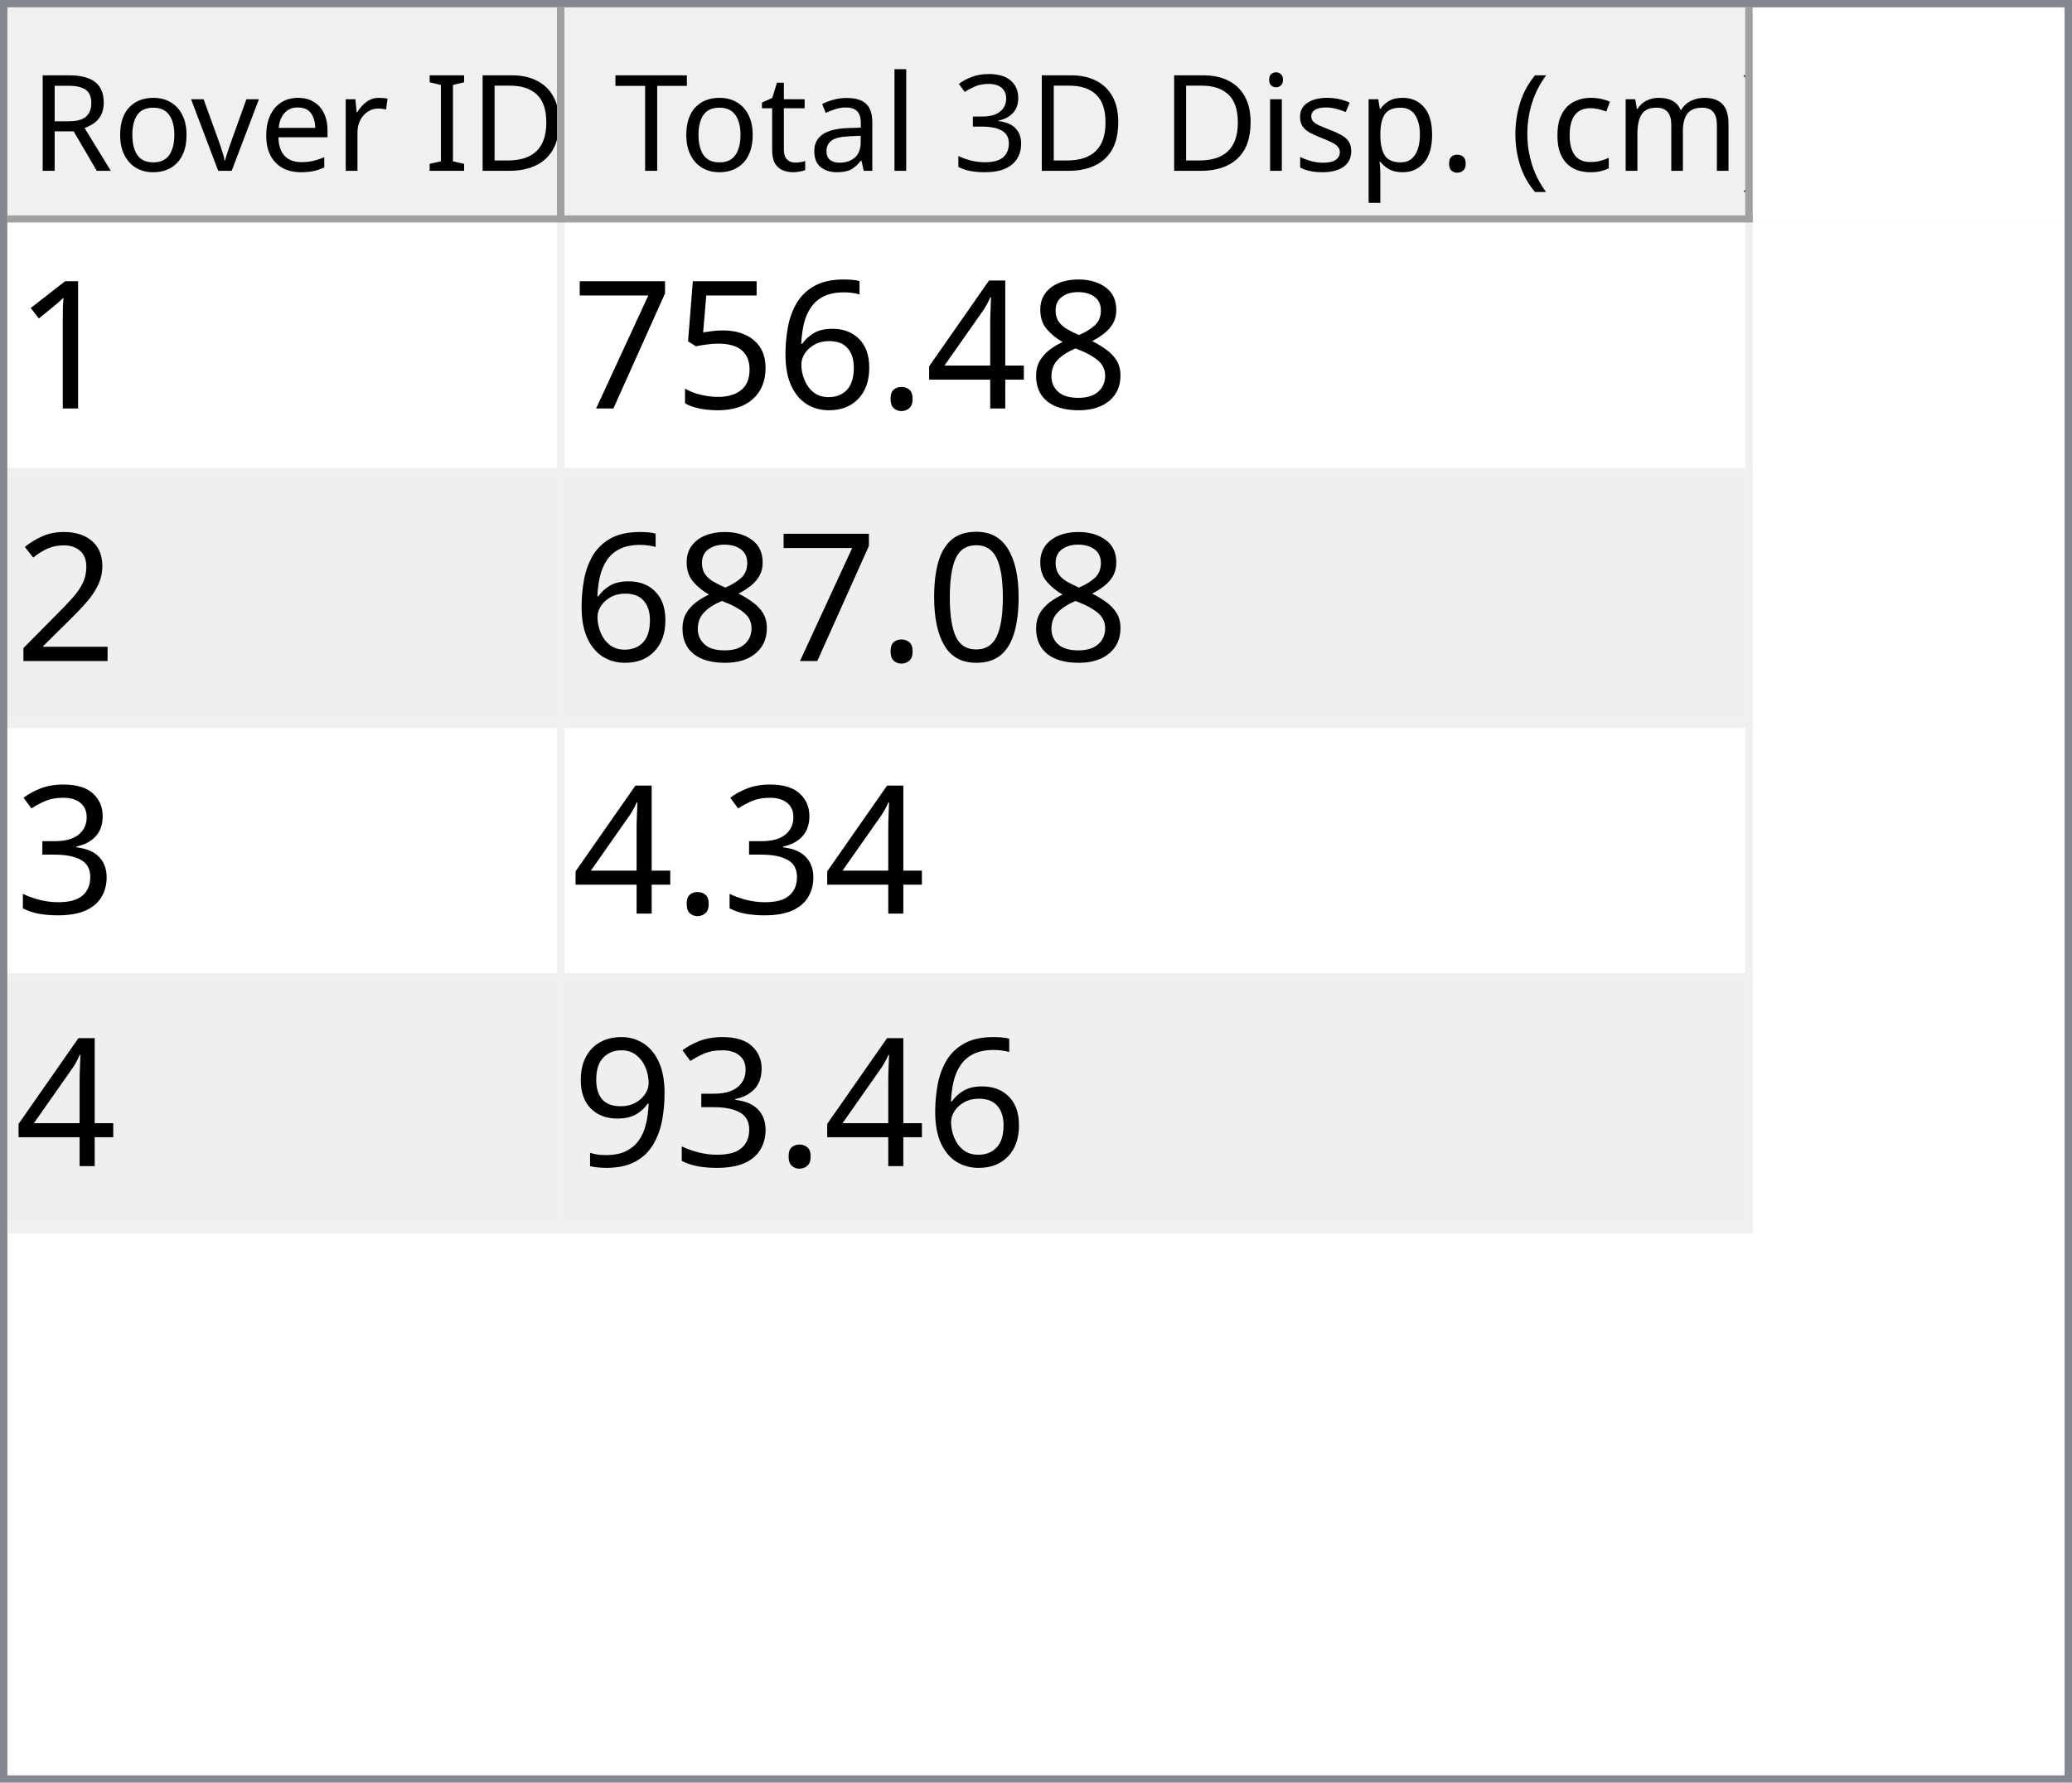
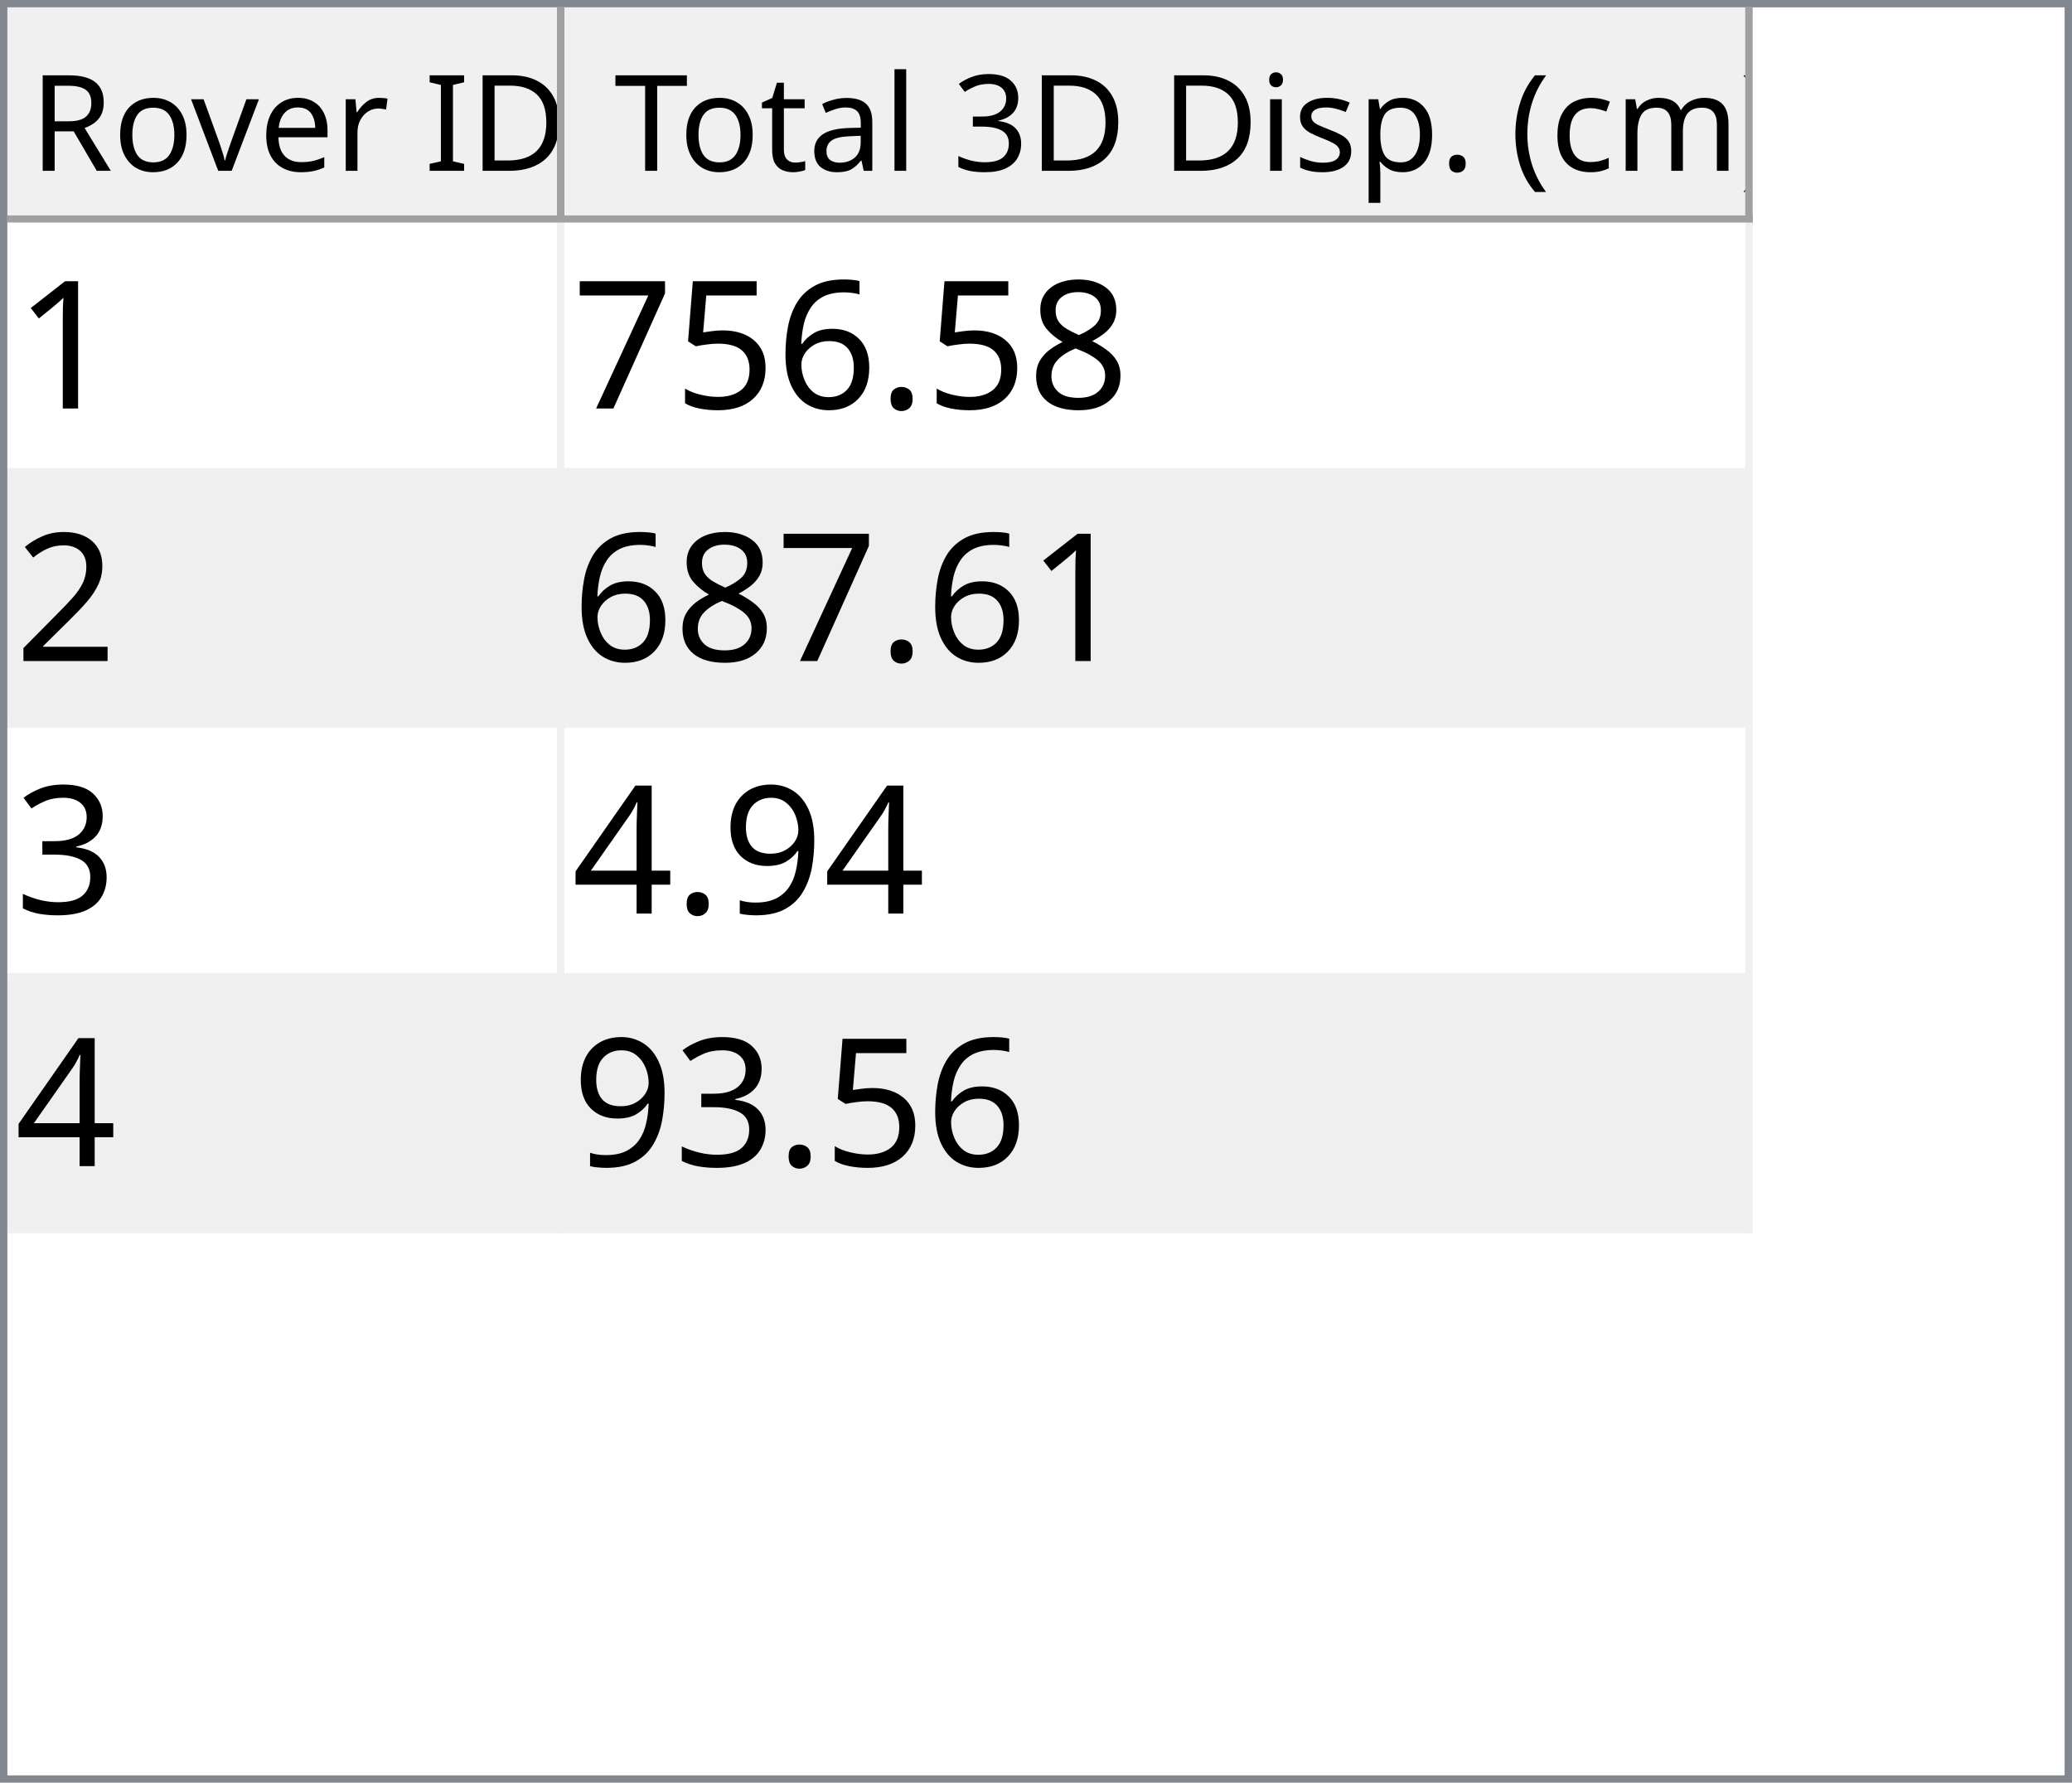
<svg xmlns="http://www.w3.org/2000/svg" style="fill-opacity:1; color-rendering:auto; color-interpolation:auto; text-rendering:auto; stroke:black; stroke-linecap:square; stroke-miterlimit:10; shape-rendering:auto; stroke-opacity:1; fill:black; stroke-dasharray:none; font-weight:normal; stroke-width:1; font-family:'Dialog'; font-style:normal; stroke-linejoin:miter; font-size:12px; stroke-dashoffset:0; image-rendering:auto;" width="279" height="240">
  <defs id="genericDefs" />
  <g>
    <defs id="defs1">
      <clipPath clipPathUnits="userSpaceOnUse" id="clipPath1">
        <path d="M0 0 L279 0 L279 240 L0 240 L0 0 Z" />
      </clipPath>
      <clipPath clipPathUnits="userSpaceOnUse" id="clipPath2">
        <path d="M0 0 L0 240 L279 240 L279 0 Z" />
      </clipPath>
      <clipPath clipPathUnits="userSpaceOnUse" id="clipPath3">
        <path d="M0 0 L0 29 L277 29 L277 0 Z" />
      </clipPath>
      <clipPath clipPathUnits="userSpaceOnUse" id="clipPath4">
        <path d="M0 0 L0 29 L75 29 L75 0 Z" />
      </clipPath>
      <clipPath clipPathUnits="userSpaceOnUse" id="clipPath5">
        <path d="M1 1 L1 28 L74 28 L74 1 Z" />
      </clipPath>
      <clipPath clipPathUnits="userSpaceOnUse" id="clipPath6">
        <path d="M0 0 L0 27 L73 27 L73 0 Z" />
      </clipPath>
      <clipPath clipPathUnits="userSpaceOnUse" id="clipPath7">
        <path d="M-0.5 -0.5 L-0.5 28.5 L74.5 28.5 L74.5 -0.5 Z" />
      </clipPath>
      <clipPath clipPathUnits="userSpaceOnUse" id="clipPath8">
        <path d="M0 0 L0 29 L160 29 L160 0 Z" />
      </clipPath>
      <clipPath clipPathUnits="userSpaceOnUse" id="clipPath9">
        <path d="M1 1 L1 28 L159 28 L159 1 Z" />
      </clipPath>
      <clipPath clipPathUnits="userSpaceOnUse" id="clipPath10">
        <path d="M0 0 L0 27 L158 27 L158 0 Z" />
      </clipPath>
      <clipPath clipPathUnits="userSpaceOnUse" id="clipPath11">
        <path d="M-0.5 -0.5 L-0.5 28.5 L159.5 28.5 L159.5 -0.5 Z" />
      </clipPath>
      <clipPath clipPathUnits="userSpaceOnUse" id="clipPath12">
        <path d="M0 0 L0 209 L277 209 L277 0 Z" />
      </clipPath>
      <clipPath clipPathUnits="userSpaceOnUse" id="clipPath13">
        <path d="M0 0 L0 136 L235 136 L235 0 Z" />
      </clipPath>
      <clipPath clipPathUnits="userSpaceOnUse" id="clipPath14">
        <path d="M-0.5 -0.5 L-0.5 135.5 L234.5 135.5 L234.5 -0.5 Z" />
      </clipPath>
      <clipPath clipPathUnits="userSpaceOnUse" id="clipPath15">
        <path d="M0 0 L0 33 L74 33 L74 0 Z" />
      </clipPath>
      <clipPath clipPathUnits="userSpaceOnUse" id="clipPath16">
        <path d="M0 0 L0 33 L159 33 L159 0 Z" />
      </clipPath>
      <font horiz-adv-x="64.551" id="font1">
        <font-face ascent="107.91" descent="25.098" units-per-em="100" style="font-style:normal; font-family:Segoe UI; font-weight:normal;" />
        <missing-glyph horiz-adv-x="64.551" d="M8.109 0 L8.109 68.266 L56.453 68.266 L56.453 0 L8.109 0 ZM15.328 7.234 L49.219 7.234 L49.219 61.031 L15.328 61.031 L15.328 7.234 Z" />
        <glyph unicode="D" horiz-adv-x="70.117" d="M9.188 0 L9.188 70.016 L28.516 70.016 Q65.531 70.016 65.531 35.891 Q65.531 19.672 55.25 9.836 Q44.969 0 27.734 0 L9.188 0 ZM17.391 62.594 L17.391 7.422 L27.828 7.422 Q41.609 7.422 49.273 14.797 Q56.938 22.172 56.938 35.688 Q56.938 62.594 28.328 62.594 L17.391 62.594 Z" />
        <glyph unicode="I" horiz-adv-x="26.611" d="M17.391 0 L9.188 0 L9.188 70.016 L17.391 70.016 L17.391 0 Z" />
        <glyph unicode=" " horiz-adv-x="27.393" d="" />
        <glyph unicode="r" horiz-adv-x="34.766" d="M34.188 41.891 Q32.078 43.5 28.125 43.5 Q23 43.5 19.555 38.672 Q16.109 33.844 16.109 25.484 L16.109 0 L8.109 0 L8.109 50 L16.109 50 L16.109 39.703 L16.312 39.703 Q18.016 44.969 21.531 47.922 Q25.047 50.875 29.391 50.875 Q32.516 50.875 34.188 50.203 L34.188 41.891 Z" />
        <glyph unicode="e" horiz-adv-x="52.295" d="M48.297 23 L12.984 23 Q13.188 14.656 17.484 10.109 Q21.781 5.562 29.297 5.562 Q37.75 5.562 44.828 11.141 L44.828 3.609 Q38.234 -1.172 27.391 -1.172 Q16.797 -1.172 10.742 5.641 Q4.688 12.453 4.688 24.812 Q4.688 36.469 11.305 43.82 Q17.922 51.172 27.734 51.172 Q37.547 51.172 42.922 44.828 Q48.297 38.484 48.297 27.203 L48.297 23 ZM40.094 29.781 Q40.047 36.719 36.75 40.578 Q33.453 44.438 27.594 44.438 Q21.922 44.438 17.969 40.383 Q14.016 36.328 13.094 29.781 L40.094 29.781 Z" />
        <glyph unicode="v" horiz-adv-x="47.9" d="M47.406 50 L27.484 0 L19.625 0 L0.688 50 L9.469 50 L22.172 13.672 Q23.578 9.672 23.922 6.688 L24.125 6.688 Q24.609 10.453 25.688 13.484 L38.969 50 L47.406 50 Z" />
        <glyph unicode="o" horiz-adv-x="58.594" d="M29 -1.172 Q17.922 -1.172 11.305 5.836 Q4.688 12.844 4.688 24.422 Q4.688 37.016 11.57 44.094 Q18.453 51.172 30.172 51.172 Q41.359 51.172 47.633 44.289 Q53.906 37.406 53.906 25.203 Q53.906 13.234 47.141 6.031 Q40.375 -1.172 29 -1.172 ZM29.594 44.438 Q21.875 44.438 17.383 39.188 Q12.891 33.938 12.891 24.703 Q12.891 15.828 17.43 10.695 Q21.969 5.562 29.594 5.562 Q37.359 5.562 41.531 10.594 Q45.703 15.625 45.703 24.906 Q45.703 34.281 41.531 39.359 Q37.359 44.438 29.594 44.438 Z" />
        <glyph unicode="R" horiz-adv-x="59.814" d="M59.375 0 L49.609 0 L37.891 19.625 Q36.281 22.359 34.766 24.289 Q33.25 26.219 31.664 27.438 Q30.078 28.656 28.25 29.219 Q26.422 29.781 24.125 29.781 L17.391 29.781 L17.391 0 L9.188 0 L9.188 70.016 L30.078 70.016 Q34.672 70.016 38.555 68.867 Q42.438 67.719 45.289 65.375 Q48.141 63.031 49.758 59.547 Q51.375 56.062 51.375 51.375 Q51.375 47.703 50.273 44.656 Q49.172 41.609 47.148 39.211 Q45.125 36.812 42.266 35.133 Q39.406 33.453 35.844 32.516 L35.844 32.328 Q37.594 31.547 38.891 30.547 Q40.188 29.547 41.359 28.18 Q42.531 26.812 43.68 25.078 Q44.828 23.344 46.234 21.047 L59.375 0 ZM17.391 62.594 L17.391 37.203 L28.516 37.203 Q31.594 37.203 34.203 38.133 Q36.812 39.062 38.719 40.797 Q40.625 42.531 41.703 45.047 Q42.781 47.562 42.781 50.688 Q42.781 56.297 39.141 59.445 Q35.5 62.594 28.609 62.594 L17.391 62.594 Z" />
        <glyph unicode=")" horiz-adv-x="30.176" d="M8.297 -15.922 L1.172 -15.922 Q16.406 2.344 16.406 26.812 Q16.406 51.469 1.078 70.016 L8.297 70.016 Q23.531 52.156 23.531 26.703 Q23.531 1.375 8.297 -15.922 Z" />
        <glyph unicode="m" horiz-adv-x="86.133" d="M79.109 0 L71.094 0 L71.094 28.719 Q71.094 37.016 68.531 40.727 Q65.969 44.438 59.906 44.438 Q54.781 44.438 51.195 39.75 Q47.609 35.062 47.609 28.516 L47.609 0 L39.594 0 L39.594 29.688 Q39.594 44.438 28.219 44.438 Q22.953 44.438 19.531 40.016 Q16.109 35.594 16.109 28.516 L16.109 0 L8.109 0 L8.109 50 L16.109 50 L16.109 42.094 L16.312 42.094 Q21.625 51.172 31.844 51.172 Q36.969 51.172 40.773 48.312 Q44.578 45.453 46 40.828 Q51.562 51.172 62.594 51.172 Q79.109 51.172 79.109 30.812 L79.109 0 Z" />
        <glyph unicode="c" horiz-adv-x="46.191" d="M42.188 2.297 Q36.422 -1.172 28.516 -1.172 Q17.828 -1.172 11.258 5.789 Q4.688 12.75 4.688 23.828 Q4.688 36.188 11.766 43.68 Q18.844 51.172 30.672 51.172 Q37.25 51.172 42.281 48.734 L42.281 40.531 Q36.719 44.438 30.375 44.438 Q22.703 44.438 17.797 38.945 Q12.891 33.453 12.891 24.516 Q12.891 15.719 17.508 10.641 Q22.125 5.562 29.891 5.562 Q36.422 5.562 42.188 9.906 L42.188 2.297 Z" />
        <glyph unicode="(" horiz-adv-x="30.176" d="M29.109 -15.922 L21.969 -15.922 Q6.844 1.375 6.844 26.703 Q6.844 52.156 21.969 70.016 L29.203 70.016 Q13.875 51.469 13.875 26.812 Q13.875 2.344 29.109 -15.922 Z" />
        <glyph unicode="." horiz-adv-x="21.68" d="M10.891 -1.078 Q8.641 -1.078 7.055 0.539 Q5.469 2.156 5.469 4.391 Q5.469 6.641 7.055 8.273 Q8.641 9.906 10.891 9.906 Q13.188 9.906 14.797 8.273 Q16.406 6.641 16.406 4.391 Q16.406 2.156 14.797 0.539 Q13.188 -1.078 10.891 -1.078 Z" />
        <glyph unicode="p" horiz-adv-x="58.789" d="M16.312 7.234 L16.109 7.234 L16.109 -23 L8.109 -23 L8.109 50 L16.109 50 L16.109 41.219 L16.312 41.219 Q22.219 51.172 33.594 51.172 Q43.266 51.172 48.688 44.461 Q54.109 37.75 54.109 26.469 Q54.109 13.922 48 6.375 Q41.891 -1.172 31.297 -1.172 Q21.578 -1.172 16.312 7.234 ZM16.109 27.391 L16.109 20.406 Q16.109 14.203 20.141 9.883 Q24.172 5.562 30.375 5.562 Q37.641 5.562 41.773 11.133 Q45.906 16.703 45.906 26.609 Q45.906 34.969 42.047 39.703 Q38.188 44.438 31.594 44.438 Q24.609 44.438 20.359 39.578 Q16.109 34.719 16.109 27.391 Z" />
        <glyph unicode="s" horiz-adv-x="42.432" d="M5.078 1.812 L5.078 10.406 Q11.625 5.562 19.484 5.562 Q30.031 5.562 30.031 12.594 Q30.031 14.594 29.125 15.992 Q28.219 17.391 26.68 18.461 Q25.141 19.531 23.07 20.383 Q21 21.234 18.609 22.172 Q15.281 23.484 12.766 24.828 Q10.25 26.172 8.57 27.859 Q6.891 29.547 6.031 31.695 Q5.172 33.844 5.172 36.719 Q5.172 40.234 6.789 42.945 Q8.406 45.656 11.086 47.484 Q13.766 49.312 17.211 50.242 Q20.656 51.172 24.312 51.172 Q30.812 51.172 35.938 48.922 L35.938 40.828 Q30.422 44.438 23.25 44.438 Q21 44.438 19.195 43.922 Q17.391 43.406 16.094 42.477 Q14.797 41.547 14.086 40.258 Q13.375 38.969 13.375 37.406 Q13.375 35.453 14.086 34.133 Q14.797 32.812 16.164 31.789 Q17.531 30.766 19.484 29.938 Q21.438 29.109 23.922 28.125 Q27.25 26.859 29.883 25.516 Q32.516 24.172 34.375 22.484 Q36.234 20.797 37.234 18.602 Q38.234 16.406 38.234 13.375 Q38.234 9.672 36.602 6.938 Q34.969 4.203 32.234 2.398 Q29.5 0.594 25.93 -0.289 Q22.359 -1.172 18.453 -1.172 Q10.75 -1.172 5.078 1.812 Z" />
        <glyph unicode="i" horiz-adv-x="24.219" d="M12.203 62.703 Q10.062 62.703 8.547 64.164 Q7.031 65.625 7.031 67.875 Q7.031 70.125 8.547 71.609 Q10.062 73.094 12.203 73.094 Q14.406 73.094 15.945 71.609 Q17.484 70.125 17.484 67.875 Q17.484 65.719 15.945 64.211 Q14.406 62.703 12.203 62.703 ZM16.109 0 L8.109 0 L8.109 50 L16.109 50 L16.109 0 Z" />
        <glyph unicode="3" horiz-adv-x="53.906" d="M46.531 19.828 Q46.531 15.094 44.75 11.211 Q42.969 7.328 39.719 4.57 Q36.469 1.812 31.93 0.297 Q27.391 -1.219 21.922 -1.219 Q11.922 -1.219 6 2.594 L6 11.188 Q13.094 5.609 22.219 5.609 Q25.875 5.609 28.828 6.539 Q31.781 7.469 33.906 9.227 Q36.031 10.984 37.18 13.477 Q38.328 15.969 38.328 19.094 Q38.328 32.812 18.797 32.812 L12.984 32.812 L12.984 39.594 L18.5 39.594 Q35.797 39.594 35.797 52.484 Q35.797 64.406 22.609 64.406 Q15.188 64.406 8.688 59.422 L8.688 67.188 Q15.375 71.188 24.609 71.188 Q29 71.188 32.57 69.969 Q36.141 68.75 38.68 66.555 Q41.219 64.359 42.609 61.281 Q44 58.203 44 54.5 Q44 40.672 30.031 36.719 L30.031 36.531 Q33.594 36.141 36.625 34.797 Q39.656 33.453 41.852 31.305 Q44.047 29.156 45.289 26.25 Q46.531 23.344 46.531 19.828 Z" />
        <glyph unicode="l" horiz-adv-x="24.219" d="M16.109 0 L8.109 0 L8.109 74.031 L16.109 74.031 L16.109 0 Z" />
        <glyph unicode="a" horiz-adv-x="50.879" d="M43.891 0 L35.891 0 L35.891 7.812 L35.688 7.812 Q30.469 -1.172 20.312 -1.172 Q12.844 -1.172 8.617 2.781 Q4.391 6.734 4.391 13.281 Q4.391 27.297 20.906 29.594 L35.891 31.688 Q35.891 44.438 25.594 44.438 Q16.547 44.438 9.281 38.281 L9.281 46.484 Q16.656 51.172 26.266 51.172 Q43.891 51.172 43.891 32.516 L43.891 0 ZM35.891 25.297 L23.828 23.641 Q18.266 22.859 15.43 20.875 Q12.594 18.891 12.594 13.875 Q12.594 10.203 15.211 7.883 Q17.828 5.562 22.172 5.562 Q28.125 5.562 32.008 9.742 Q35.891 13.922 35.891 20.312 L35.891 25.297 Z" />
        <glyph unicode="t" horiz-adv-x="33.887" d="M31.297 0.484 Q28.469 -1.078 23.828 -1.078 Q10.688 -1.078 10.688 13.578 L10.688 43.172 L2.094 43.172 L2.094 50 L10.688 50 L10.688 62.203 L18.703 64.797 L18.703 50 L31.297 50 L31.297 43.172 L18.703 43.172 L18.703 14.984 Q18.703 9.969 20.414 7.82 Q22.125 5.672 26.078 5.672 Q29.109 5.672 31.297 7.328 L31.297 0.484 Z" />
        <glyph unicode="T" horiz-adv-x="52.393" d="M50.594 62.594 L30.375 62.594 L30.375 0 L22.172 0 L22.172 62.594 L2 62.594 L2 70.016 L50.594 70.016 L50.594 62.594 Z" />
      </font>
      <font horiz-adv-x="75.0" id="font2">
        <font-face ascent="100.537" descent="21.973" units-per-em="100" style="font-style:normal; font-family:sans-serif; font-weight:normal;" />
        <missing-glyph horiz-adv-x="75.0" d="M12.5 0 L12.5 62.5 L62.5 62.5 L62.5 0 L12.5 0 ZM14.062 1.562 L60.938 1.562 L60.938 60.938 L14.062 60.938 L14.062 1.562 Z" />
        <glyph unicode="1" horiz-adv-x="55.615" d="M37.25 0 L28.469 0 L28.469 56 Q25.297 52.984 20.141 49.953 Q14.984 46.922 10.891 45.406 L10.891 53.906 Q18.266 57.375 23.781 62.305 Q29.297 67.234 31.594 71.875 L37.25 71.875 L37.25 0 Z" />
        <glyph unicode="8" horiz-adv-x="55.615" d="M17.672 38.812 Q12.203 40.828 9.57 44.539 Q6.938 48.25 6.938 53.422 Q6.938 61.234 12.555 66.555 Q18.172 71.875 27.484 71.875 Q36.859 71.875 42.578 66.43 Q48.297 60.984 48.297 53.172 Q48.297 48.188 45.68 44.508 Q43.062 40.828 37.75 38.812 Q44.344 36.672 47.781 31.883 Q51.219 27.094 51.219 20.453 Q51.219 11.281 44.727 5.031 Q38.234 -1.219 27.641 -1.219 Q17.047 -1.219 10.547 5.055 Q4.047 11.328 4.047 20.703 Q4.047 27.688 7.594 32.398 Q11.141 37.109 17.672 38.812 ZM15.922 53.719 Q15.922 48.641 19.195 45.414 Q22.469 42.188 27.688 42.188 Q32.766 42.188 36.016 45.383 Q39.266 48.578 39.266 53.219 Q39.266 58.062 35.914 61.359 Q32.562 64.656 27.594 64.656 Q22.562 64.656 19.242 61.43 Q15.922 58.203 15.922 53.719 ZM13.094 20.656 Q13.094 16.891 14.875 13.375 Q16.656 9.859 20.172 7.93 Q23.688 6 27.734 6 Q34.031 6 38.133 10.055 Q42.234 14.109 42.234 20.359 Q42.234 26.703 38.016 30.859 Q33.797 35.016 27.438 35.016 Q21.234 35.016 17.164 30.914 Q13.094 26.812 13.094 20.656 Z" />
-         <glyph unicode="4" horiz-adv-x="55.615" d="M32.328 0 L32.328 17.141 L1.266 17.141 L1.266 25.203 L33.938 71.578 L41.109 71.578 L41.109 25.203 L50.781 25.203 L50.781 17.141 L41.109 17.141 L41.109 0 L32.328 0 ZM32.328 25.203 L32.328 57.469 L9.906 25.203 L32.328 25.203 Z" />
        <glyph unicode="." horiz-adv-x="27.783" d="M9.078 0 L9.078 10.016 L19.094 10.016 L19.094 0 L9.078 0 Z" />
        <glyph unicode="6" horiz-adv-x="55.615" d="M49.75 54.047 L41.016 53.375 Q39.844 58.547 37.703 60.891 Q34.125 64.656 28.906 64.656 Q24.703 64.656 21.531 62.312 Q17.391 59.281 14.992 53.469 Q12.594 47.656 12.5 36.922 Q15.672 41.75 20.266 44.094 Q24.859 46.438 29.891 46.438 Q38.672 46.438 44.852 39.969 Q51.031 33.5 51.031 23.25 Q51.031 16.5 48.125 10.719 Q45.219 4.938 40.141 1.859 Q35.062 -1.219 28.609 -1.219 Q17.625 -1.219 10.695 6.859 Q3.766 14.938 3.766 33.5 Q3.766 54.25 11.422 63.672 Q18.109 71.875 29.438 71.875 Q37.891 71.875 43.289 67.141 Q48.688 62.406 49.75 54.047 ZM13.875 23.188 Q13.875 18.656 15.797 14.508 Q17.719 10.359 21.188 8.18 Q24.656 6 28.469 6 Q34.031 6 38.039 10.492 Q42.047 14.984 42.047 22.703 Q42.047 30.125 38.086 34.398 Q34.125 38.672 28.125 38.672 Q22.172 38.672 18.023 34.398 Q13.875 30.125 13.875 23.188 Z" />
        <glyph unicode="5" horiz-adv-x="55.615" d="M4.156 18.75 L13.375 19.531 Q14.406 12.797 18.141 9.398 Q21.875 6 27.156 6 Q33.5 6 37.891 10.789 Q42.281 15.578 42.281 23.484 Q42.281 31 38.062 35.352 Q33.844 39.703 27 39.703 Q22.75 39.703 19.336 37.773 Q15.922 35.844 13.969 32.766 L5.719 33.844 L12.641 70.609 L48.25 70.609 L48.25 62.203 L19.672 62.203 L15.828 42.969 Q22.266 47.469 29.344 47.469 Q38.719 47.469 45.164 40.969 Q51.609 34.469 51.609 24.266 Q51.609 14.547 45.953 7.469 Q39.062 -1.219 27.156 -1.219 Q17.391 -1.219 11.211 4.25 Q5.031 9.719 4.156 18.75 Z" />
        <glyph unicode="7" horiz-adv-x="55.615" d="M4.734 62.203 L4.734 70.656 L51.078 70.656 L51.078 63.812 Q44.234 56.547 37.523 44.484 Q30.812 32.422 27.156 19.672 Q24.516 10.688 23.781 0 L14.75 0 Q14.891 8.453 18.062 20.414 Q21.234 32.375 27.172 43.484 Q33.109 54.594 39.797 62.203 L4.734 62.203 Z" />
        <glyph unicode="2" horiz-adv-x="55.615" d="M50.344 8.453 L50.344 0 L3.031 0 Q2.938 3.172 4.047 6.109 Q5.859 10.938 9.836 15.625 Q13.812 20.312 21.344 26.469 Q33.016 36.031 37.117 41.625 Q41.219 47.219 41.219 52.203 Q41.219 57.422 37.477 61.008 Q33.734 64.594 27.734 64.594 Q21.391 64.594 17.578 60.789 Q13.766 56.984 13.719 50.25 L4.688 51.172 Q5.609 61.281 11.664 66.578 Q17.719 71.875 27.938 71.875 Q38.234 71.875 44.242 66.164 Q50.25 60.453 50.25 52 Q50.25 47.703 48.492 43.555 Q46.734 39.406 42.656 34.812 Q38.578 30.219 29.109 22.219 Q21.188 15.578 18.945 13.211 Q16.703 10.844 15.234 8.453 L50.344 8.453 Z" />
-         <glyph unicode="0" horiz-adv-x="55.615" d="M4.156 35.297 Q4.156 48 6.766 55.742 Q9.375 63.484 14.523 67.68 Q19.672 71.875 27.484 71.875 Q33.25 71.875 37.594 69.555 Q41.938 67.234 44.773 62.867 Q47.609 58.5 49.219 52.227 Q50.828 45.953 50.828 35.297 Q50.828 22.703 48.242 14.969 Q45.656 7.234 40.508 3.008 Q35.359 -1.219 27.484 -1.219 Q17.141 -1.219 11.234 6.203 Q4.156 15.141 4.156 35.297 ZM13.188 35.297 Q13.188 17.672 17.312 11.836 Q21.438 6 27.484 6 Q33.547 6 37.672 11.859 Q41.797 17.719 41.797 35.297 Q41.797 52.984 37.672 58.789 Q33.547 64.594 27.391 64.594 Q21.344 64.594 17.719 59.469 Q13.188 52.938 13.188 35.297 Z" />
        <glyph unicode="3" horiz-adv-x="55.615" d="M4.203 18.891 L12.984 20.062 Q14.5 12.594 18.141 9.297 Q21.781 6 27 6 Q33.203 6 37.477 10.297 Q41.75 14.594 41.75 20.953 Q41.75 27 37.797 30.93 Q33.844 34.859 27.734 34.859 Q25.25 34.859 21.531 33.891 L22.516 41.609 Q23.391 41.5 23.922 41.5 Q29.547 41.5 34.039 44.43 Q38.531 47.359 38.531 53.469 Q38.531 58.297 35.258 61.477 Q31.984 64.656 26.812 64.656 Q21.688 64.656 18.266 61.43 Q14.844 58.203 13.875 51.766 L5.078 53.328 Q6.688 62.156 12.398 67.016 Q18.109 71.875 26.609 71.875 Q32.469 71.875 37.398 69.359 Q42.328 66.844 44.945 62.5 Q47.562 58.156 47.562 53.266 Q47.562 48.641 45.07 44.828 Q42.578 41.016 37.703 38.766 Q44.047 37.312 47.562 32.695 Q51.078 28.078 51.078 21.141 Q51.078 11.766 44.242 5.25 Q37.406 -1.266 26.953 -1.266 Q17.531 -1.266 11.305 4.352 Q5.078 9.969 4.203 18.891 Z" />
        <glyph unicode="9" horiz-adv-x="55.615" d="M5.469 16.547 L13.922 17.328 Q14.984 11.375 18.016 8.688 Q21.047 6 25.781 6 Q29.828 6 32.883 7.859 Q35.938 9.719 37.891 12.82 Q39.844 15.922 41.164 21.195 Q42.484 26.469 42.484 31.938 Q42.484 32.516 42.438 33.688 Q39.797 29.5 35.234 26.883 Q30.672 24.266 25.344 24.266 Q16.453 24.266 10.305 30.711 Q4.156 37.156 4.156 47.703 Q4.156 58.594 10.578 65.234 Q17 71.875 26.656 71.875 Q33.641 71.875 39.43 68.117 Q45.219 64.359 48.219 57.398 Q51.219 50.438 51.219 37.25 Q51.219 23.531 48.242 15.406 Q45.266 7.281 39.383 3.031 Q33.5 -1.219 25.594 -1.219 Q17.188 -1.219 11.867 3.445 Q6.547 8.109 5.469 16.547 ZM41.453 48.141 Q41.453 55.719 37.43 60.156 Q33.406 64.594 27.734 64.594 Q21.875 64.594 17.531 59.812 Q13.188 55.031 13.188 47.406 Q13.188 40.578 17.312 36.305 Q21.438 32.031 27.484 32.031 Q33.594 32.031 37.523 36.305 Q41.453 40.578 41.453 48.141 Z" />
+         <glyph unicode="4" horiz-adv-x="55.615" d="M32.328 0 L32.328 17.141 L1.266 17.141 L1.266 25.203 L33.938 71.578 L41.109 71.578 L41.109 25.203 L50.781 25.203 L50.781 17.141 L41.109 17.141 L41.109 0 L32.328 0 ZM32.328 25.203 L32.328 57.469 L9.906 25.203 L32.328 25.203 Z" />
      </font>
    </defs>
    <g style="fill:white; stroke:white;">
      <rect x="0" y="0" width="279" style="clip-path:url(#clipPath1); stroke:none;" height="240" />
    </g>
    <g style="fill:white; text-rendering:optimizeSpeed; color-rendering:optimizeSpeed; image-rendering:optimizeSpeed; shape-rendering:crispEdges; stroke:white; color-interpolation:sRGB;">
      <rect x="0" width="279" height="240" y="0" style="stroke:none;" />
      <path style="stroke:none;" d="M0 240 L279 240 L279 0 L0 0 Z" />
    </g>
    <g style="fill:rgb(240,240,240); font-size:18px; font-family:'Segoe UI'; stroke:rgb(240,240,240);">
      <rect x="0" y="0" width="279" style="clip-path:url(#clipPath2); stroke:none;" height="240" />
    </g>
    <g style="fill:rgb(130,135,144); font-size:18px; font-family:'Segoe UI'; stroke:rgb(130,135,144);">
      <path d="M0 0 L279 0 L279 240 L0 240 L0 0 ZM1 1 L278 1 L278 239 L1 239 L1 1 Z" style="fill-rule:evenodd; clip-path:url(#clipPath2); stroke:none;" />
    </g>
    <g style="fill:white; font-size:18px; font-family:'Segoe UI'; stroke:white;" transform="translate(1,1)">
      <rect x="0" y="0" width="277" style="clip-path:url(#clipPath3); stroke:none;" height="29" />
    </g>
    <g style="fill:rgb(240,240,240); font-size:18px; font-family:'Segoe UI'; stroke:rgb(240,240,240);" transform="translate(1,1)">
      <rect x="0" y="0" width="75" style="clip-path:url(#clipPath4); stroke:none;" height="29" />
    </g>
    <g style="font-family:'Segoe UI'; font-size:18px;" transform="translate(2,2)">
      <text x="2" xml:space="preserve" y="21" style="clip-path:url(#clipPath6); stroke:none;">Rover ID</text>
    </g>
    <g transform="translate(1.5,1.5)" style="fill:rgb(160,160,160); font-size:18px; font-family:'Segoe UI'; stroke:rgb(160,160,160); stroke-linejoin:bevel;">
      <line x1="74" x2="74" y1="0" style="fill:none; clip-path:url(#clipPath7);" y2="28" />
    </g>
    <g transform="matrix(1,0,0,1,1,1) translate(0.5,0.5)" style="fill:rgb(160,160,160); font-size:18px; font-family:'Segoe UI'; stroke:rgb(160,160,160); stroke-linejoin:bevel;">
      <line x1="0" x2="74" y1="28" style="fill:none; clip-path:url(#clipPath7);" y2="28" />
    </g>
    <g style="fill:rgb(240,240,240); font-size:18px; font-family:'Segoe UI'; stroke:rgb(240,240,240);" transform="translate(76,1)">
      <rect x="0" y="0" width="160" style="clip-path:url(#clipPath8); stroke:none;" height="29" />
    </g>
    <g style="font-family:'Segoe UI'; font-size:18px;" transform="translate(77,2)">
      <text x="1" xml:space="preserve" y="21" style="clip-path:url(#clipPath10); stroke:none;"> Total 3D Disp. (cm)</text>
    </g>
    <g transform="translate(76.5,1.5)" style="fill:rgb(160,160,160); font-size:18px; font-family:'Segoe UI'; stroke:rgb(160,160,160); stroke-linejoin:bevel;">
      <line x1="159" x2="159" y1="0" style="fill:none; clip-path:url(#clipPath11);" y2="28" />
    </g>
    <g transform="matrix(1,0,0,1,76,1) translate(0.5,0.5)" style="fill:rgb(160,160,160); font-size:18px; font-family:'Segoe UI'; stroke:rgb(160,160,160); stroke-linejoin:bevel;">
      <line x1="0" x2="159" y1="28" style="fill:none; clip-path:url(#clipPath11);" y2="28" />
    </g>
    <g style="fill:white; font-size:18px; font-family:'Segoe UI'; stroke:white;" transform="translate(1,30)">
      <rect x="0" y="0" width="277" style="clip-path:url(#clipPath12); stroke:none;" height="209" />
    </g>
    <g style="fill:rgb(240,240,240); font-size:24px; font-family:sans-serif; stroke:rgb(240,240,240);" transform="translate(1,30)">
      <rect x="0" y="0" width="235" style="clip-path:url(#clipPath13); stroke:none;" height="136" />
      <line transform="translate(0.5,0.5)" x1="0" x2="234" y1="33" style="clip-path:url(#clipPath14); fill:none; stroke-linejoin:bevel;" y2="33" />
    </g>
    <g transform="matrix(1,0,0,1,1,30) translate(0.5,0.5)" style="fill:rgb(240,240,240); font-size:24px; font-family:sans-serif; stroke:rgb(240,240,240); stroke-linejoin:bevel;">
      <line x1="0" x2="234" y1="67" style="fill:none; clip-path:url(#clipPath14);" y2="67" />
    </g>
    <g transform="matrix(1,0,0,1,1,30) translate(0.5,0.5)" style="fill:rgb(240,240,240); font-size:24px; font-family:sans-serif; stroke:rgb(240,240,240); stroke-linejoin:bevel;">
      <line x1="0" x2="234" y1="101" style="fill:none; clip-path:url(#clipPath14);" y2="101" />
    </g>
    <g transform="matrix(1,0,0,1,1,30) translate(0.5,0.5)" style="fill:rgb(240,240,240); font-size:24px; font-family:sans-serif; stroke:rgb(240,240,240); stroke-linejoin:bevel;">
      <line x1="0" x2="234" y1="135" style="fill:none; clip-path:url(#clipPath14);" y2="135" />
    </g>
    <g transform="matrix(1,0,0,1,1,30) translate(0.5,0.5)" style="fill:rgb(240,240,240); font-size:24px; font-family:sans-serif; stroke:rgb(240,240,240); stroke-linejoin:bevel;">
      <line x1="74" x2="74" y1="0" style="fill:none; clip-path:url(#clipPath14);" y2="135" />
    </g>
    <g transform="matrix(1,0,0,1,1,30) translate(0.5,0.5)" style="fill:rgb(240,240,240); font-size:24px; font-family:sans-serif; stroke:rgb(240,240,240); stroke-linejoin:bevel;">
      <line x1="234" x2="234" y1="0" style="fill:none; clip-path:url(#clipPath14);" y2="135" />
    </g>
    <g style="fill:white; font-size:24px; font-family:sans-serif; stroke:white;" transform="matrix(1,0,0,1,1,30)">
      <rect x="0" y="0" width="74" style="clip-path:url(#clipPath15); stroke:none;" height="33" />
      <text x="1" y="25" style="fill:black; clip-path:url(#clipPath15); stroke:none;" xml:space="preserve">1</text>
    </g>
    <g style="fill:white; font-size:24px; font-family:sans-serif; stroke:white;" transform="matrix(1,0,0,1,1,30) translate(75,0)">
      <rect x="0" y="0" width="159" style="clip-path:url(#clipPath16); stroke:none;" height="33" />
-       <text x="1" y="25" style="fill:black; clip-path:url(#clipPath16); stroke:none;" xml:space="preserve">756.48</text>
+       <text x="1" y="25" style="fill:black; clip-path:url(#clipPath16); stroke:none;" xml:space="preserve">756.58</text>
    </g>
    <g style="fill:rgb(239,239,239); font-size:24px; font-family:sans-serif; stroke:rgb(239,239,239);" transform="matrix(1,0,0,1,1,30) translate(0,34)">
      <rect x="0" y="0" width="74" style="clip-path:url(#clipPath15); stroke:none;" height="33" />
      <text x="1" y="25" style="fill:black; clip-path:url(#clipPath15); stroke:none;" xml:space="preserve">2</text>
    </g>
    <g style="fill:rgb(239,239,239); font-size:24px; font-family:sans-serif; stroke:rgb(239,239,239);" transform="matrix(1,0,0,1,1,30) translate(75,34)">
      <rect x="0" y="0" width="159" style="clip-path:url(#clipPath16); stroke:none;" height="33" />
-       <text x="1" y="25" style="fill:black; clip-path:url(#clipPath16); stroke:none;" xml:space="preserve">687.08</text>
+       <text x="1" y="25" style="fill:black; clip-path:url(#clipPath16); stroke:none;" xml:space="preserve">687.61</text>
    </g>
    <g style="fill:white; font-size:24px; font-family:sans-serif; stroke:white;" transform="matrix(1,0,0,1,1,30) translate(0,68)">
      <rect x="0" y="0" width="74" style="clip-path:url(#clipPath15); stroke:none;" height="33" />
      <text x="1" y="25" style="fill:black; clip-path:url(#clipPath15); stroke:none;" xml:space="preserve">3</text>
    </g>
    <g style="fill:white; font-size:24px; font-family:sans-serif; stroke:white;" transform="matrix(1,0,0,1,1,30) translate(75,68)">
      <rect x="0" y="0" width="159" style="clip-path:url(#clipPath16); stroke:none;" height="33" />
-       <text x="1" y="25" style="fill:black; clip-path:url(#clipPath16); stroke:none;" xml:space="preserve">4.34</text>
+       <text x="1" y="25" style="fill:black; clip-path:url(#clipPath16); stroke:none;" xml:space="preserve">4.94</text>
    </g>
    <g style="fill:rgb(239,239,239); font-size:24px; font-family:sans-serif; stroke:rgb(239,239,239);" transform="matrix(1,0,0,1,1,30) translate(0,102)">
      <rect x="0" y="0" width="74" style="clip-path:url(#clipPath15); stroke:none;" height="33" />
      <text x="1" y="25" style="fill:black; clip-path:url(#clipPath15); stroke:none;" xml:space="preserve">4</text>
    </g>
    <g style="fill:rgb(239,239,239); font-size:24px; font-family:sans-serif; stroke:rgb(239,239,239);" transform="matrix(1,0,0,1,1,30) translate(75,102)">
      <rect x="0" y="0" width="159" style="clip-path:url(#clipPath16); stroke:none;" height="33" />
-       <text x="1" y="25" style="fill:black; clip-path:url(#clipPath16); stroke:none;" xml:space="preserve">93.46</text>
+       <text x="1" y="25" style="fill:black; clip-path:url(#clipPath16); stroke:none;" xml:space="preserve">93.56</text>
    </g>
  </g>
</svg>
